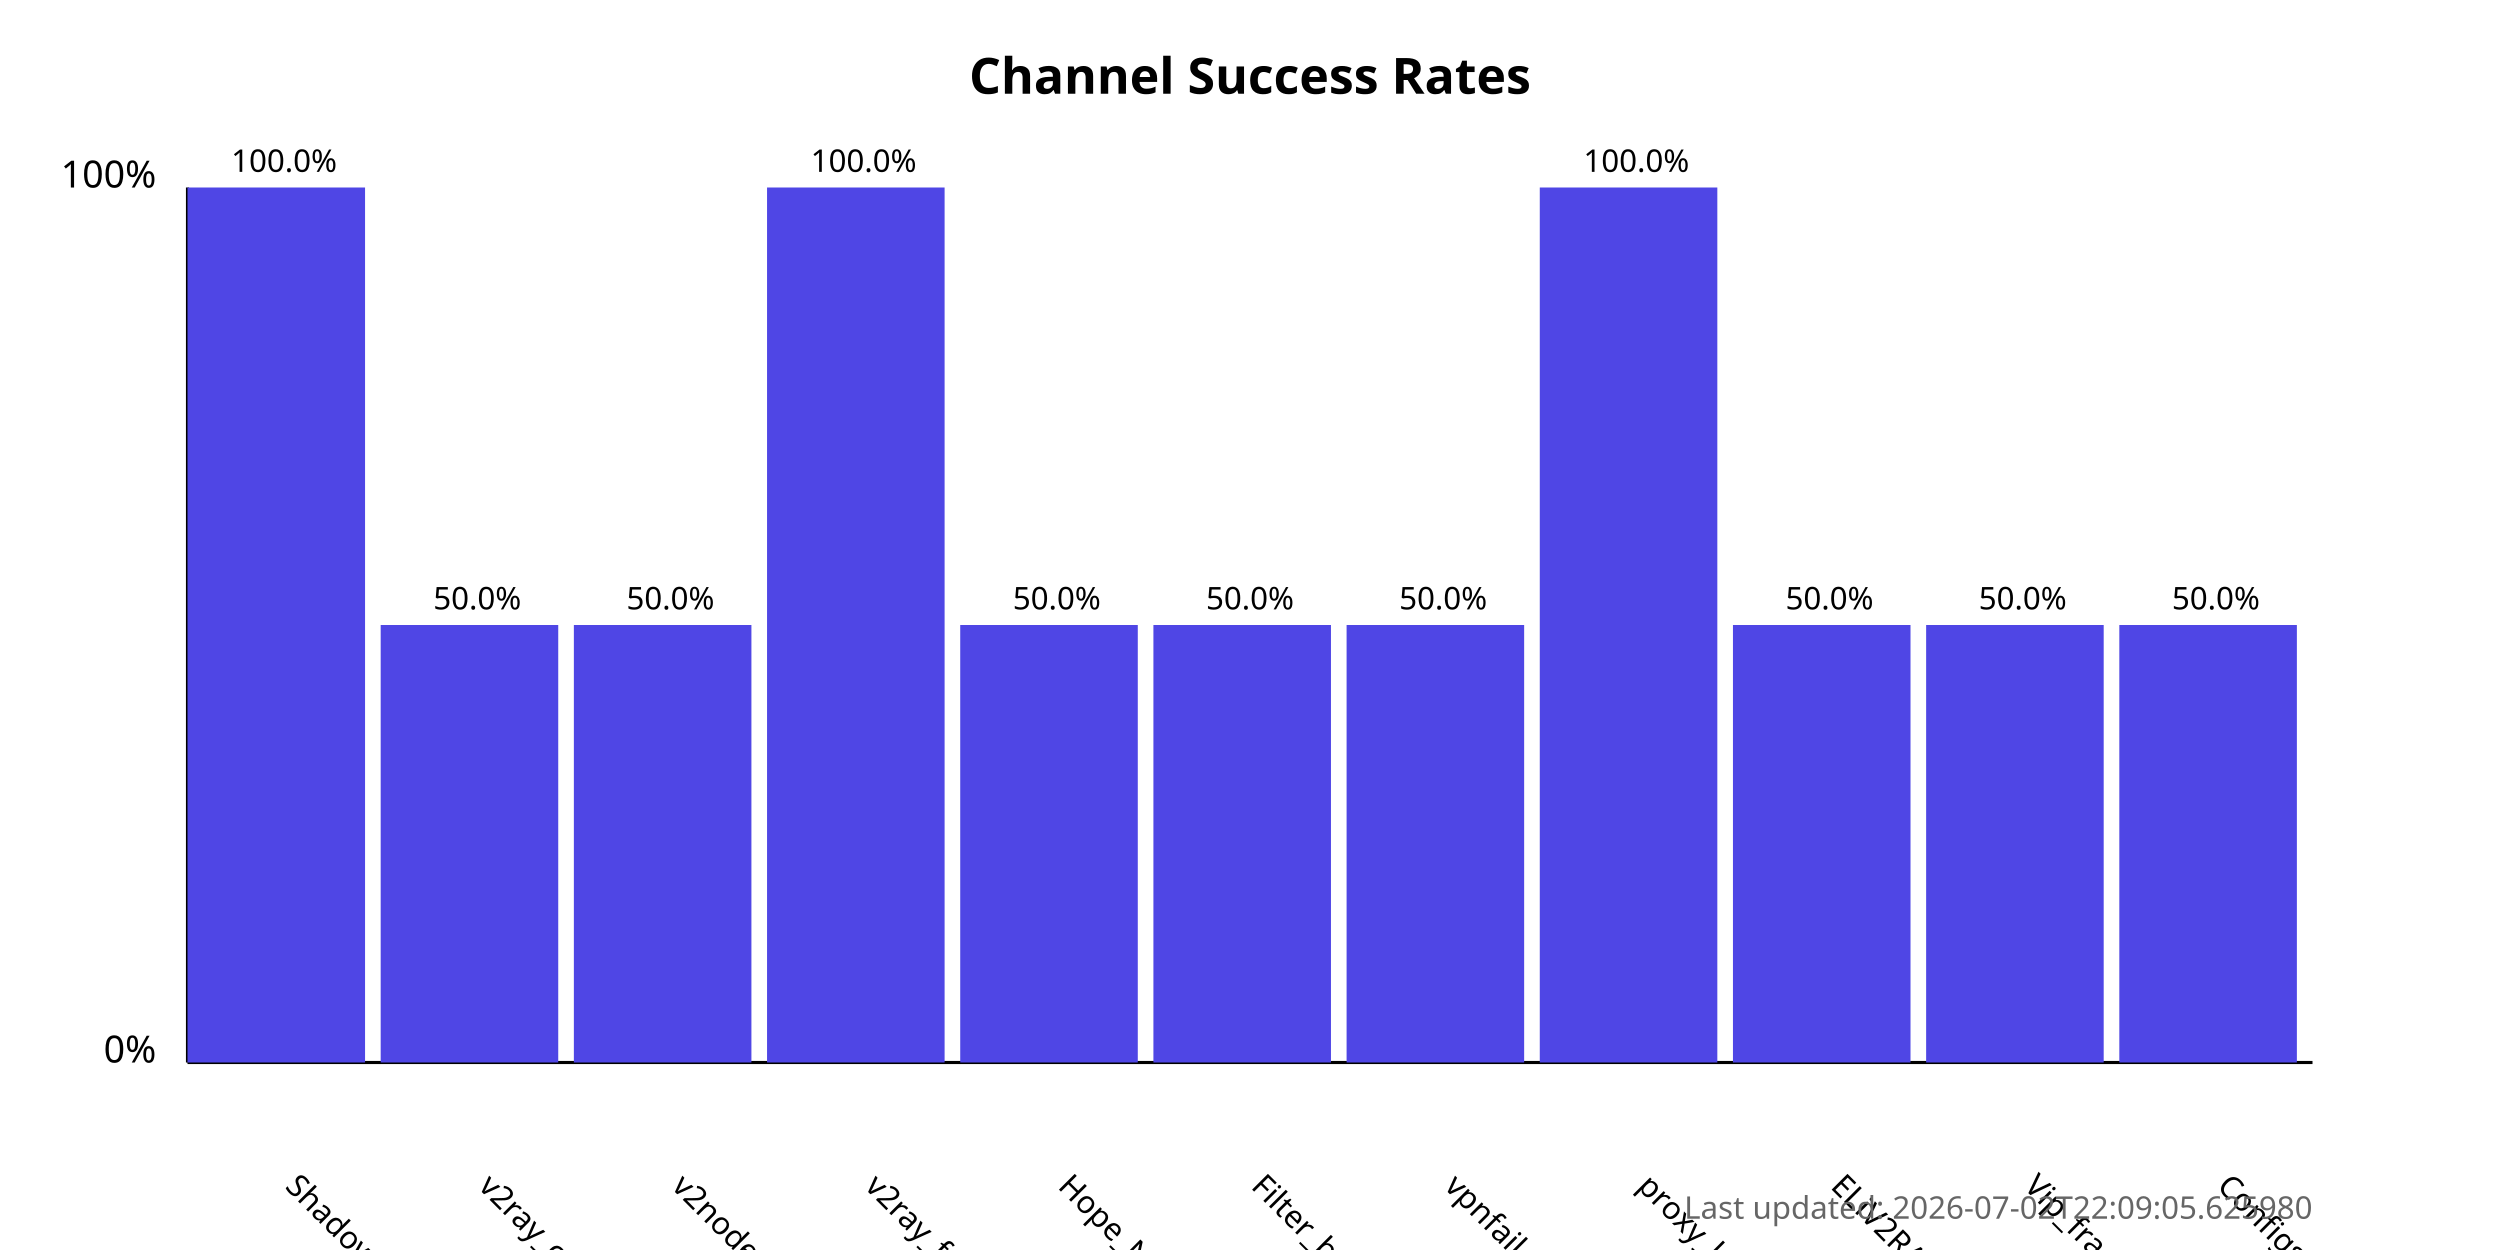
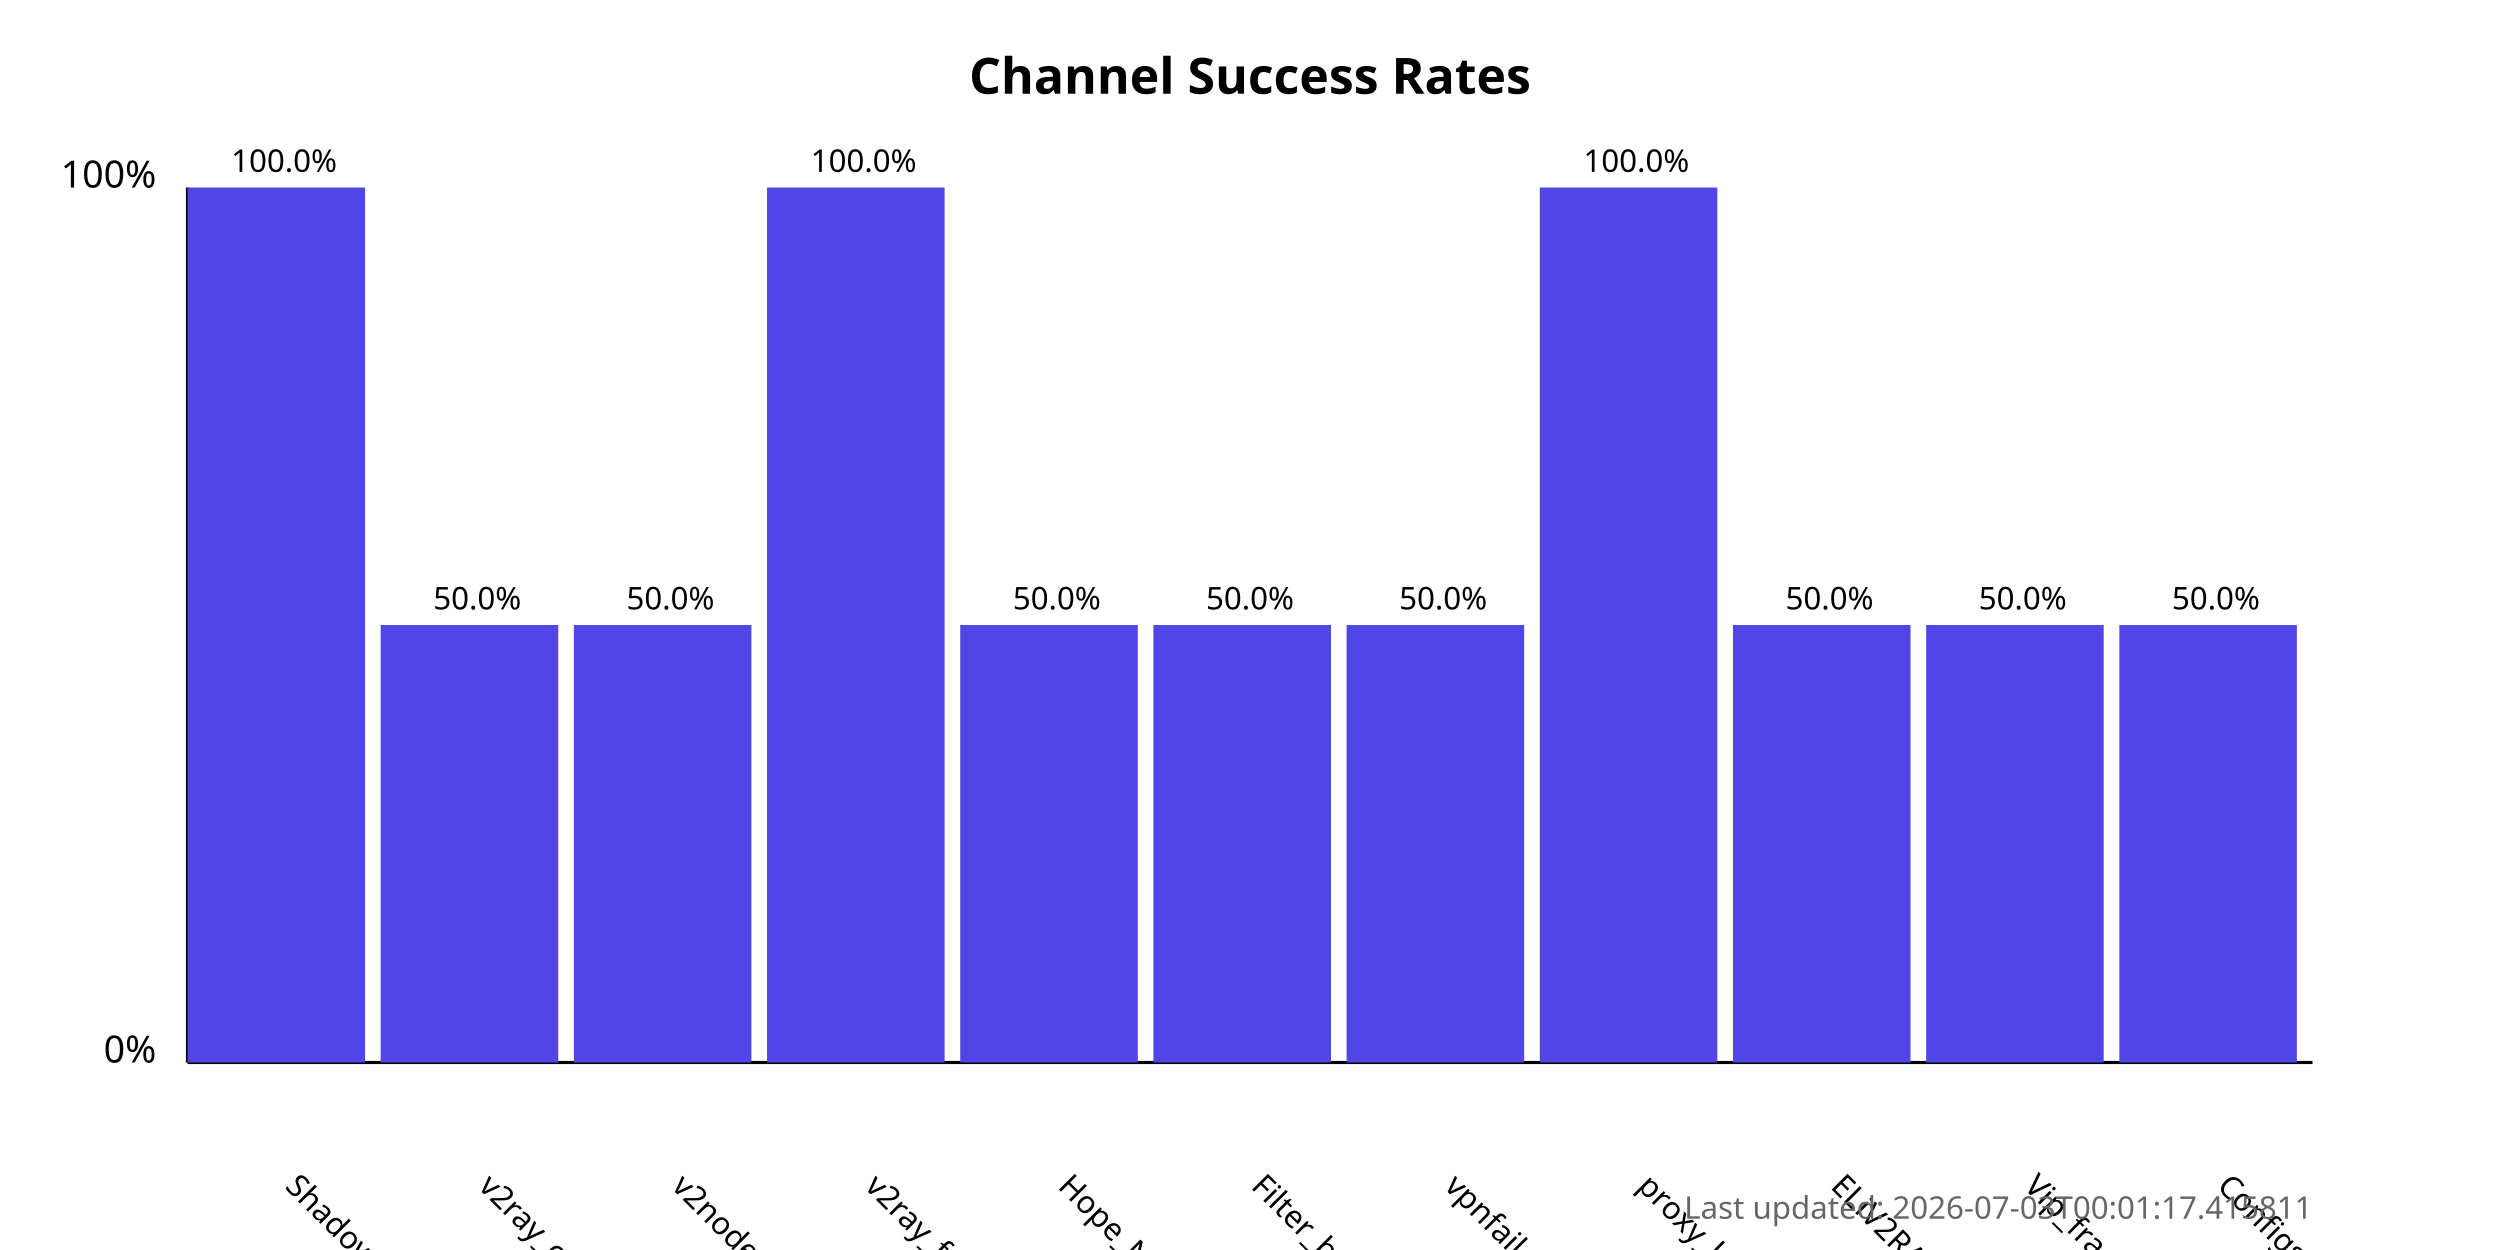
<svg xmlns="http://www.w3.org/2000/svg" width="800" height="400">
  <style>
            .chart-title { font: bold 16px sans-serif; }
            .axis-label { font: 12px sans-serif; }
            .tick-label { font: 10px sans-serif; }
            .bar { fill: #4f46e5; }
            .bar:hover { fill: #6366f1; }
            .timestamp { font: 10px sans-serif; fill: #666; }
        </style>
  <text x="400.0" y="30" text-anchor="middle" class="chart-title">
            Channel Success Rates
        </text>
  <line x1="60" y1="340" x2="60" y2="60" stroke="black" stroke-width="1" />
  <line x1="60" y1="340" x2="740" y2="340" stroke="black" stroke-width="1" />
  <text x="50" y="340" text-anchor="end" class="axis-label">0%</text>
  <text x="50" y="60" text-anchor="end" class="axis-label">100%</text>
  <g>
    <rect x="60" y="60.0" width="56.818" height="280.0" class="bar" />
    <text x="90.909" y="380" transform="rotate(45, 90.90909, 380)" text-anchor="start" class="tick-label">
                ShadowProxy66
            </text>
    <text x="90.909" y="55.0" text-anchor="middle" class="tick-label">
                100.0%
            </text>
  </g>
  <g>
    <rect x="121.818" y="200.0" width="56.818" height="140.0" class="bar" />
    <text x="152.727" y="380" transform="rotate(45, 152.7273, 380)" text-anchor="start" class="tick-label">
                v2ray_configs_pool
            </text>
    <text x="152.727" y="195.0" text-anchor="middle" class="tick-label">
                50.0%
            </text>
  </g>
  <g>
    <rect x="183.636" y="200.0" width="56.818" height="140.0" class="bar" />
    <text x="214.545" y="380" transform="rotate(45, 214.5455, 380)" text-anchor="start" class="tick-label">
                v2nodes
            </text>
    <text x="214.545" y="195.0" text-anchor="middle" class="tick-label">
                50.0%
            </text>
  </g>
  <g>
    <rect x="245.455" y="60.0" width="56.818" height="280.0" class="bar" />
    <text x="276.364" y="380" transform="rotate(45, 276.3636, 380)" text-anchor="start" class="tick-label">
                v2ray_free_conf
            </text>
    <text x="276.364" y="55.0" text-anchor="middle" class="tick-label">
                100.0%
            </text>
  </g>
  <g>
    <rect x="307.273" y="200.0" width="56.818" height="140.0" class="bar" />
    <text x="338.182" y="380" transform="rotate(45, 338.1818, 380)" text-anchor="start" class="tick-label">
                Hope_Net
            </text>
    <text x="338.182" y="195.0" text-anchor="middle" class="tick-label">
                50.0%
            </text>
  </g>
  <g>
    <rect x="369.091" y="200.0" width="56.818" height="140.0" class="bar" />
    <text x="400.0" y="380" transform="rotate(45, 400.0, 380)" text-anchor="start" class="tick-label">
                Filter_breaker
            </text>
    <text x="400.0" y="195.0" text-anchor="middle" class="tick-label">
                50.0%
            </text>
  </g>
  <g>
    <rect x="430.909" y="200.0" width="56.818" height="140.0" class="bar" />
    <text x="461.818" y="380" transform="rotate(45, 461.8182, 380)" text-anchor="start" class="tick-label">
                vpnfail_vless
            </text>
    <text x="461.818" y="195.0" text-anchor="middle" class="tick-label">
                50.0%
            </text>
  </g>
  <g>
    <rect x="492.727" y="60.0" width="56.818" height="280.0" class="bar" />
    <text x="523.636" y="380" transform="rotate(45, 523.6364, 380)" text-anchor="start" class="tick-label">
                proxy_kafee
            </text>
    <text x="523.636" y="55.0" text-anchor="middle" class="tick-label">
                100.0%
            </text>
  </g>
  <g>
    <rect x="554.545" y="200.0" width="56.818" height="140.0" class="bar" />
    <text x="585.455" y="380" transform="rotate(45, 585.4545, 380)" text-anchor="start" class="tick-label">
                ELiV2RAY
            </text>
    <text x="585.455" y="195.0" text-anchor="middle" class="tick-label">
                50.0%
            </text>
  </g>
  <g>
    <rect x="616.364" y="200.0" width="56.818" height="140.0" class="bar" />
    <text x="647.273" y="380" transform="rotate(45, 647.2727, 380)" text-anchor="start" class="tick-label">
                Vip_fragment_v2ray
            </text>
    <text x="647.273" y="195.0" text-anchor="middle" class="tick-label">
                50.0%
            </text>
  </g>
  <g>
    <rect x="678.182" y="200.0" width="56.818" height="140.0" class="bar" />
    <text x="709.091" y="380" transform="rotate(45, 709.0909, 380)" text-anchor="start" class="tick-label">
                ConfigsHubPlus
            </text>
    <text x="709.091" y="195.0" text-anchor="middle" class="tick-label">
                50.0%
            </text>
  </g>
  <text x="740" y="390" text-anchor="end" class="timestamp">
-             Last updated: 2026-07-02T22:09:05.625980
+             Last updated: 2026-07-03T00:01:17.415811
        </text>
</svg>
